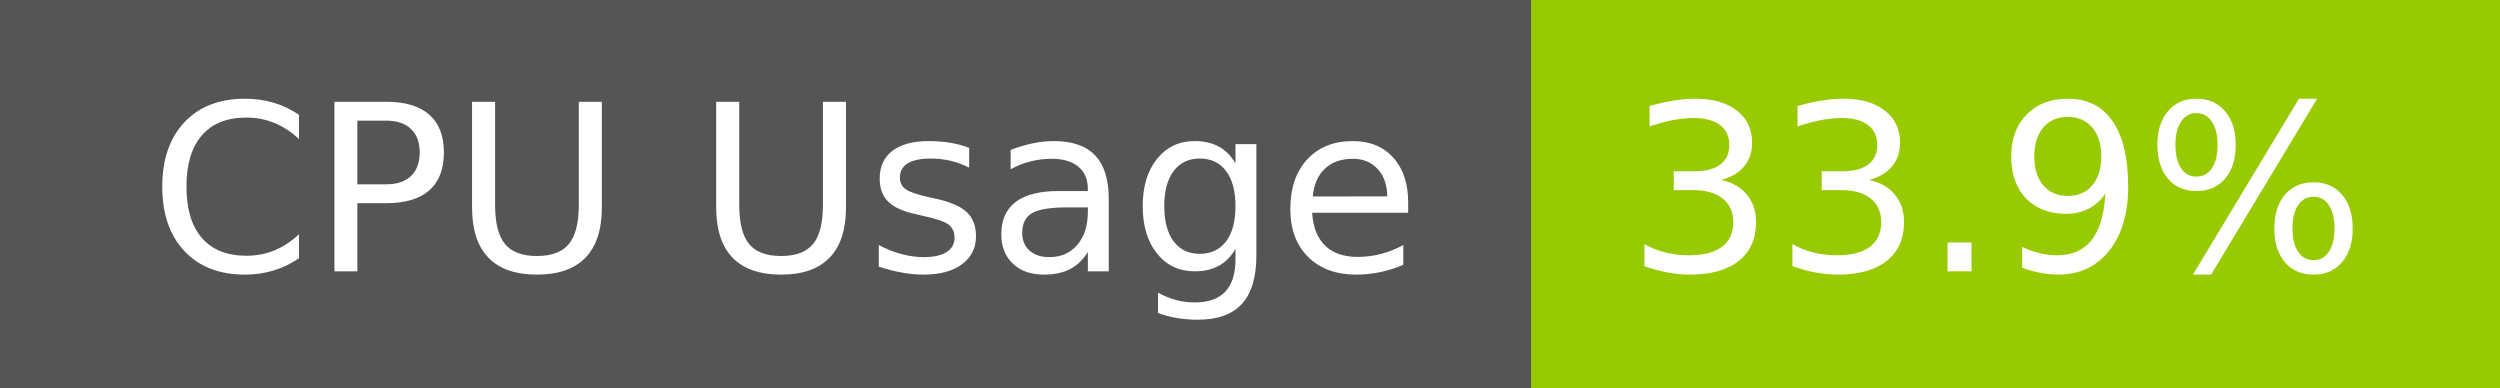
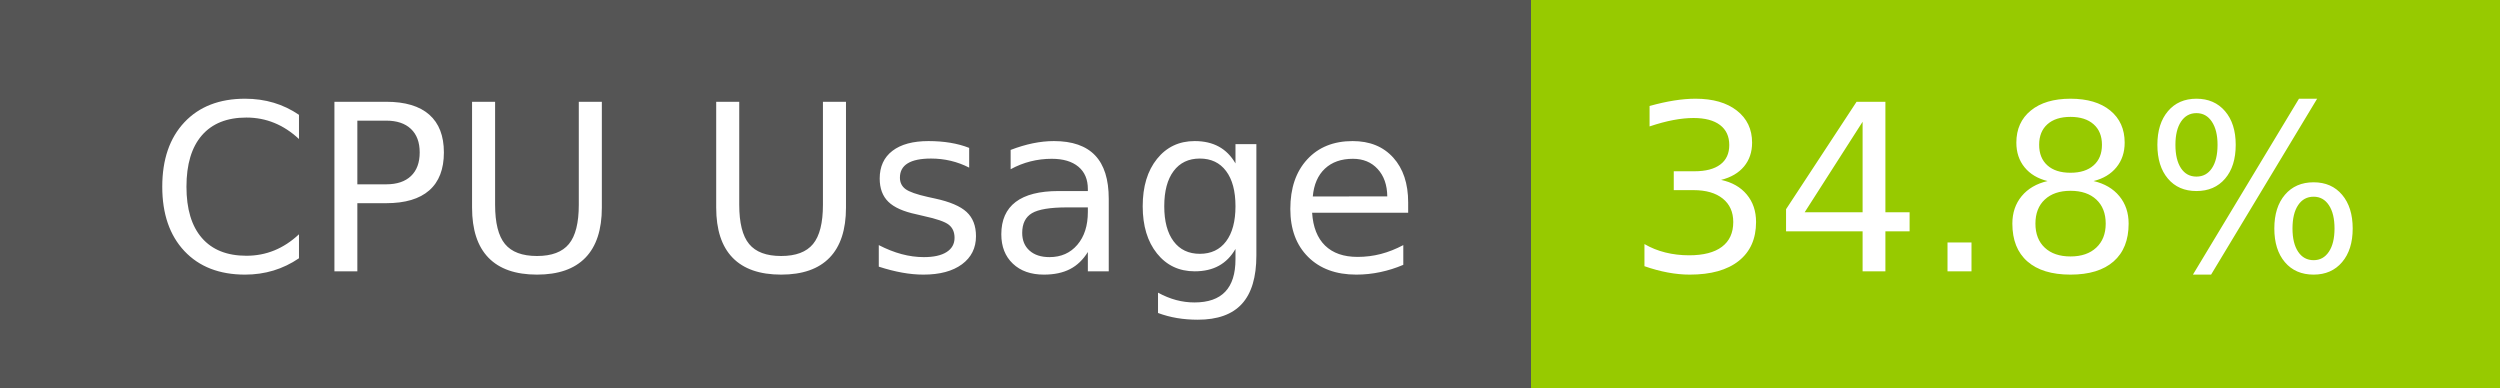
- <svg xmlns="http://www.w3.org/2000/svg" width="129" height="20" role="img" aria-label="CPU Usage: 33.9%">
+ <svg xmlns="http://www.w3.org/2000/svg" width="129" height="20" role="img" aria-label="CPU Usage: 34.8%">
  <g shape-rendering="crispEdges">
    <rect width="79" height="20" fill="#555" />
    <rect x="79" width="50" height="20" fill="#97ca00" />
  </g>
  <g fill="#fff" text-anchor="middle" font-family="Verdana,Geneva,DejaVu Sans,sans-serif" text-rendering="geometricPrecision" font-size="120">
    <text x="405" y="140" transform="scale(.1)" fill="#fff" textLength="665">CPU Usage</text>
-     <text x="1030" y="140" transform="scale(.1)" fill="#fff" textLength="390">33.9%</text>
+     <text x="1030" y="140" transform="scale(.1)" fill="#fff" textLength="390">34.8%</text>
  </g>
</svg>
